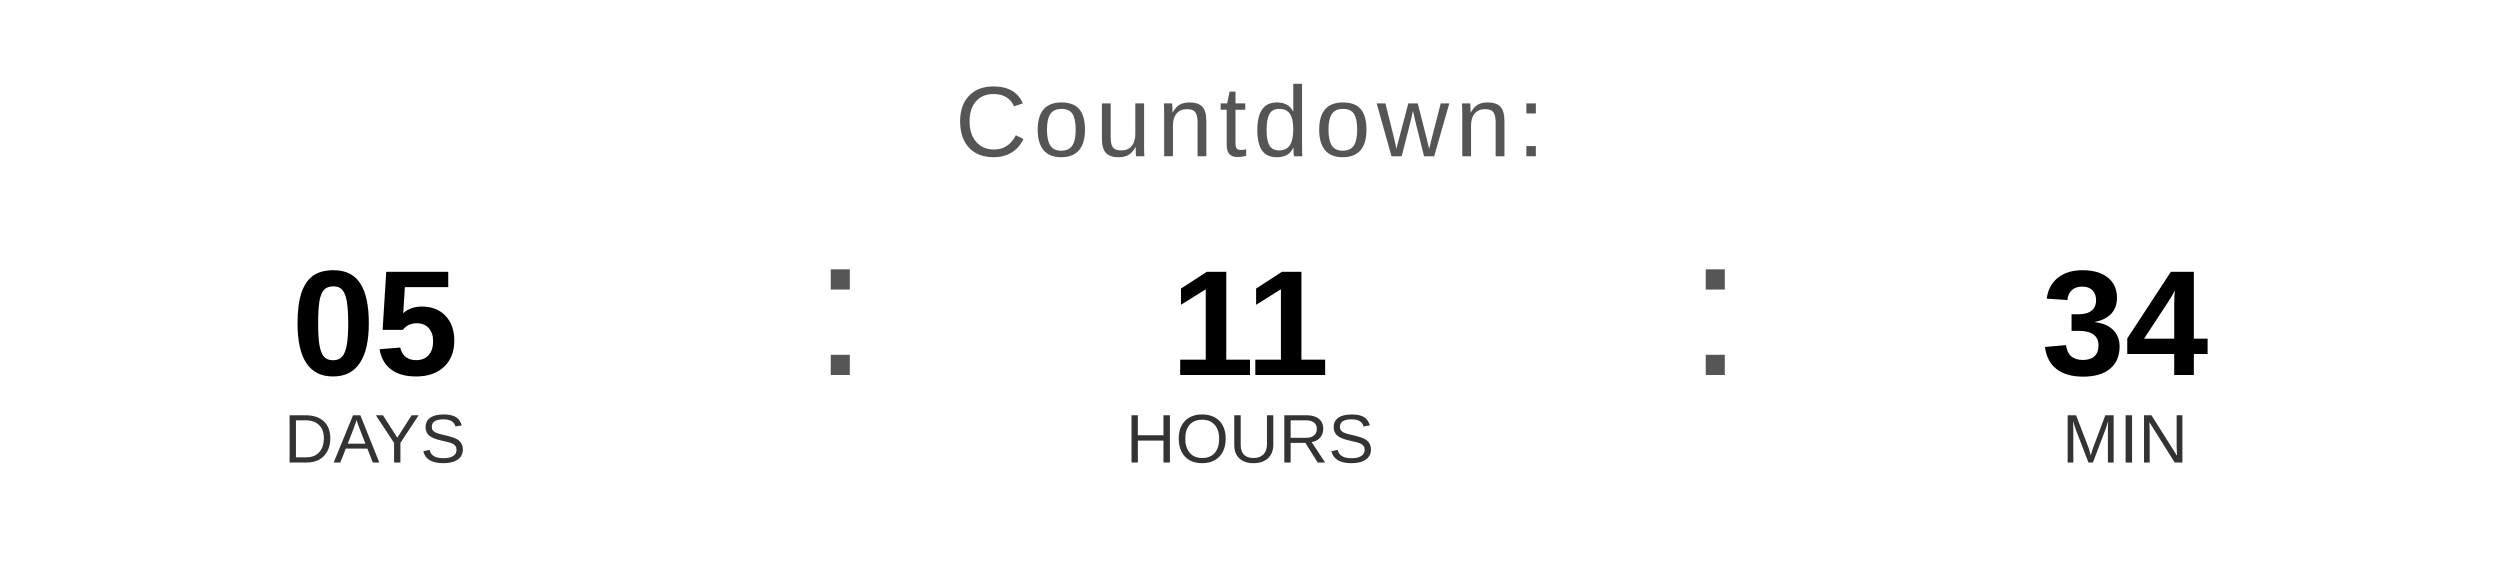
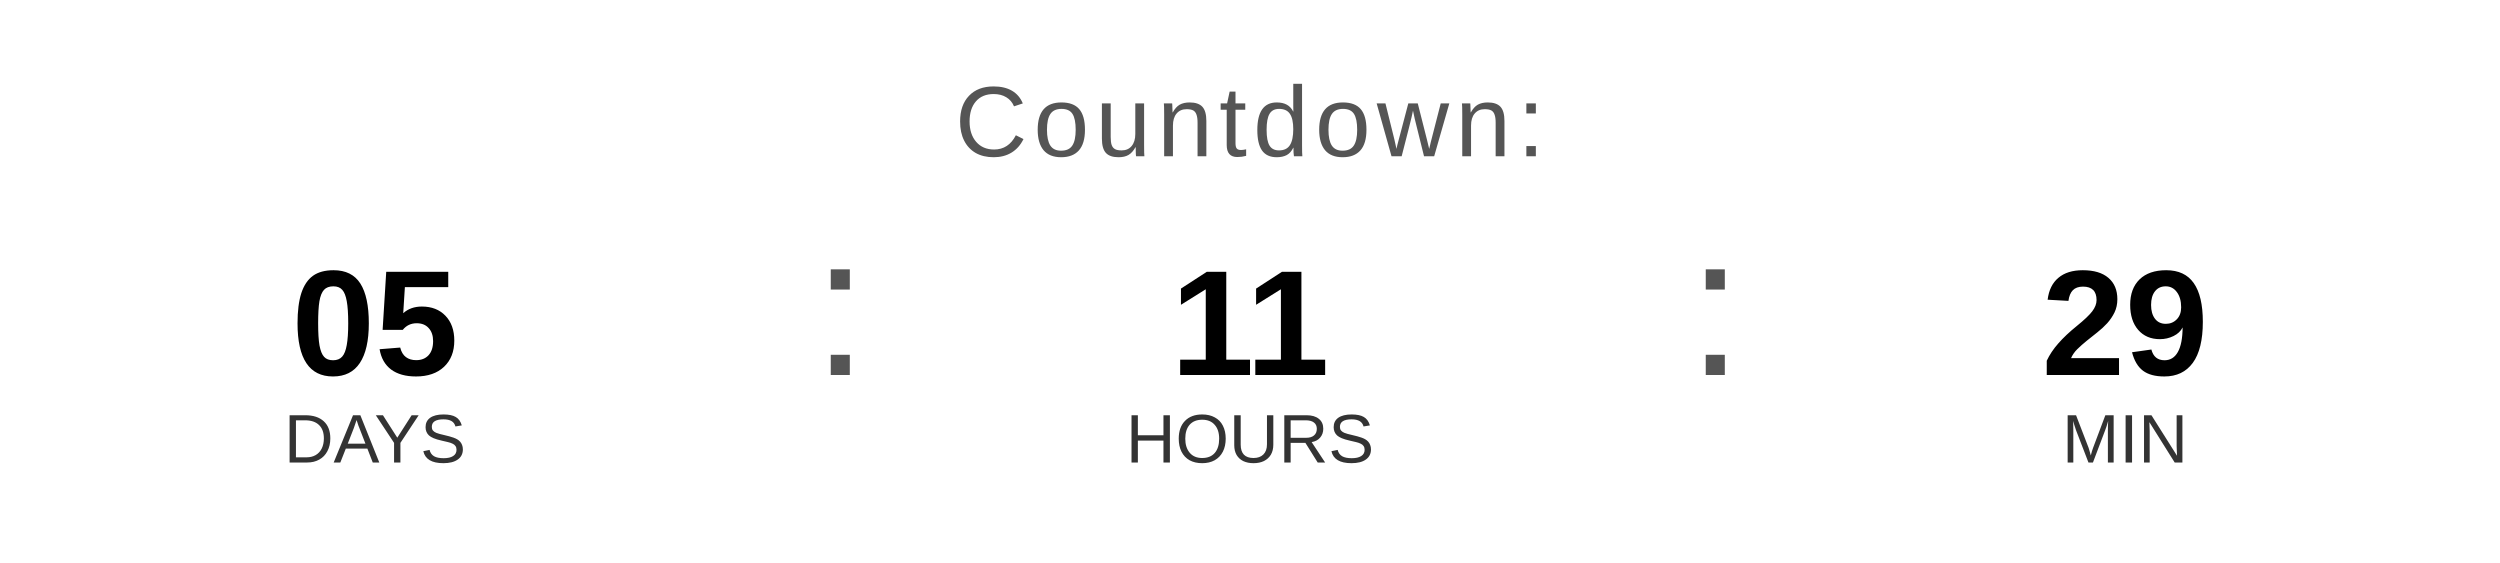
<svg xmlns="http://www.w3.org/2000/svg" width="400" height="90" viewBox="0 0 400 90">
  <text x="200" y="25" font-family="Arial, Helvetica, sans-serif" font-size="16" fill="#555555" text-anchor="middle" letter-spacing="1">
    Countdown:
  </text>
  <text x="60" y="60" font-family="Arial, Helvetica, sans-serif" font-size="24" font-weight="bold" fill="#000000" text-anchor="middle">05</text>
  <text x="60" y="74" font-family="Arial, Helvetica, sans-serif" font-size="11" fill="#333333" text-anchor="middle">DAYS</text>
  <text x="130" y="60" font-family="Arial, sans-serif" font-size="32" fill="#555555">:</text>
  <text x="200" y="60" font-family="Arial, Helvetica, sans-serif" font-size="24" font-weight="bold" fill="#000000" text-anchor="middle">11</text>
  <text x="200" y="74" font-family="Arial, Helvetica, sans-serif" font-size="11" fill="#333333" text-anchor="middle">HOURS</text>
  <text x="270" y="60" font-family="Arial, sans-serif" font-size="32" fill="#555555">:</text>
-   <text x="340" y="60" font-family="Arial, Helvetica, sans-serif" font-size="24" font-weight="bold" fill="#000000" text-anchor="middle">34</text>
+   <text x="340" y="60" font-family="Arial, Helvetica, sans-serif" font-size="24" font-weight="bold" fill="#000000" text-anchor="middle">29</text>
  <text x="340" y="74" font-family="Arial, Helvetica, sans-serif" font-size="11" fill="#333333" text-anchor="middle">MIN</text>
</svg>
